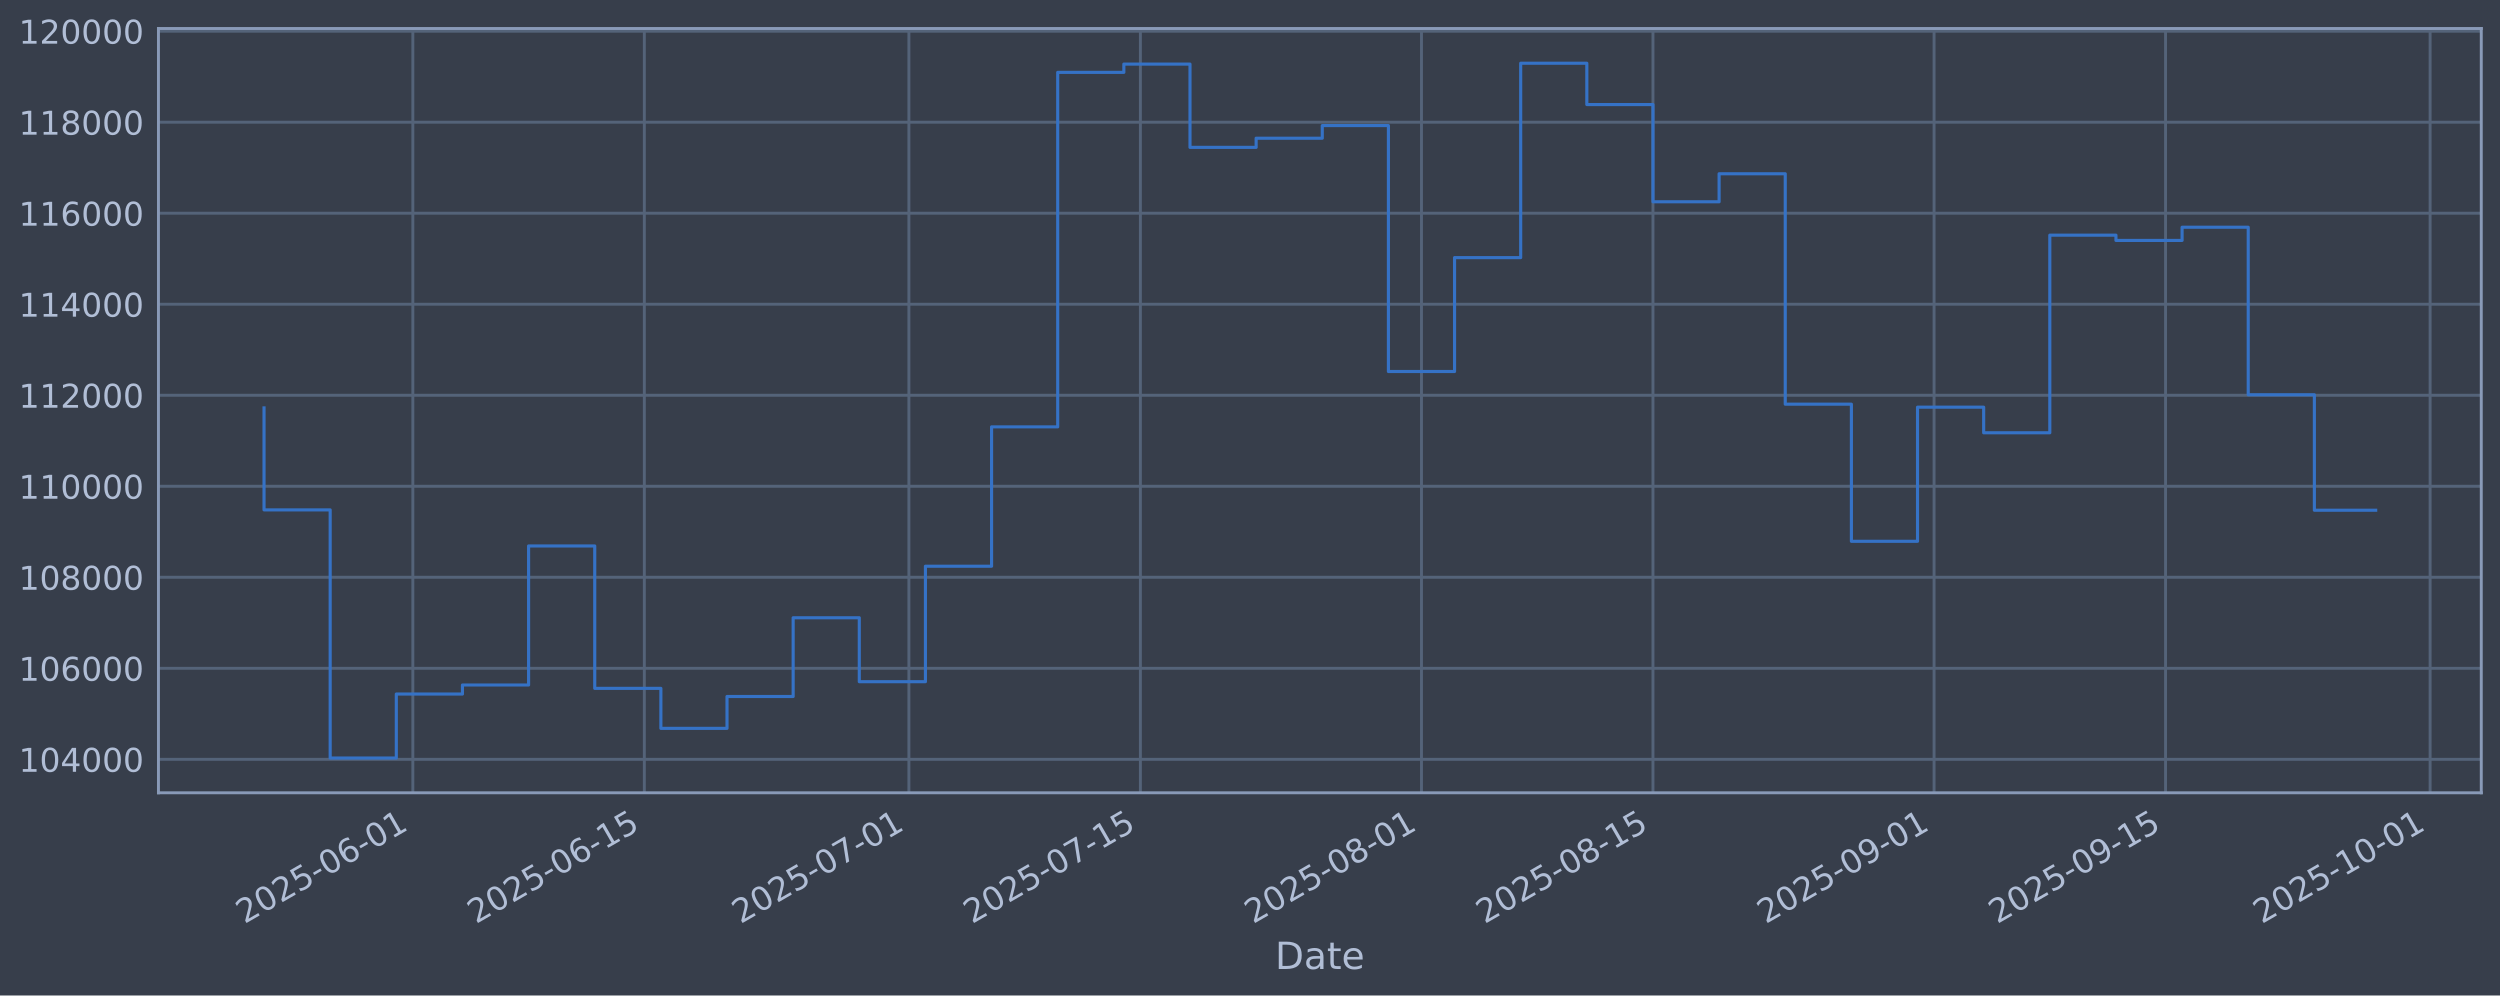
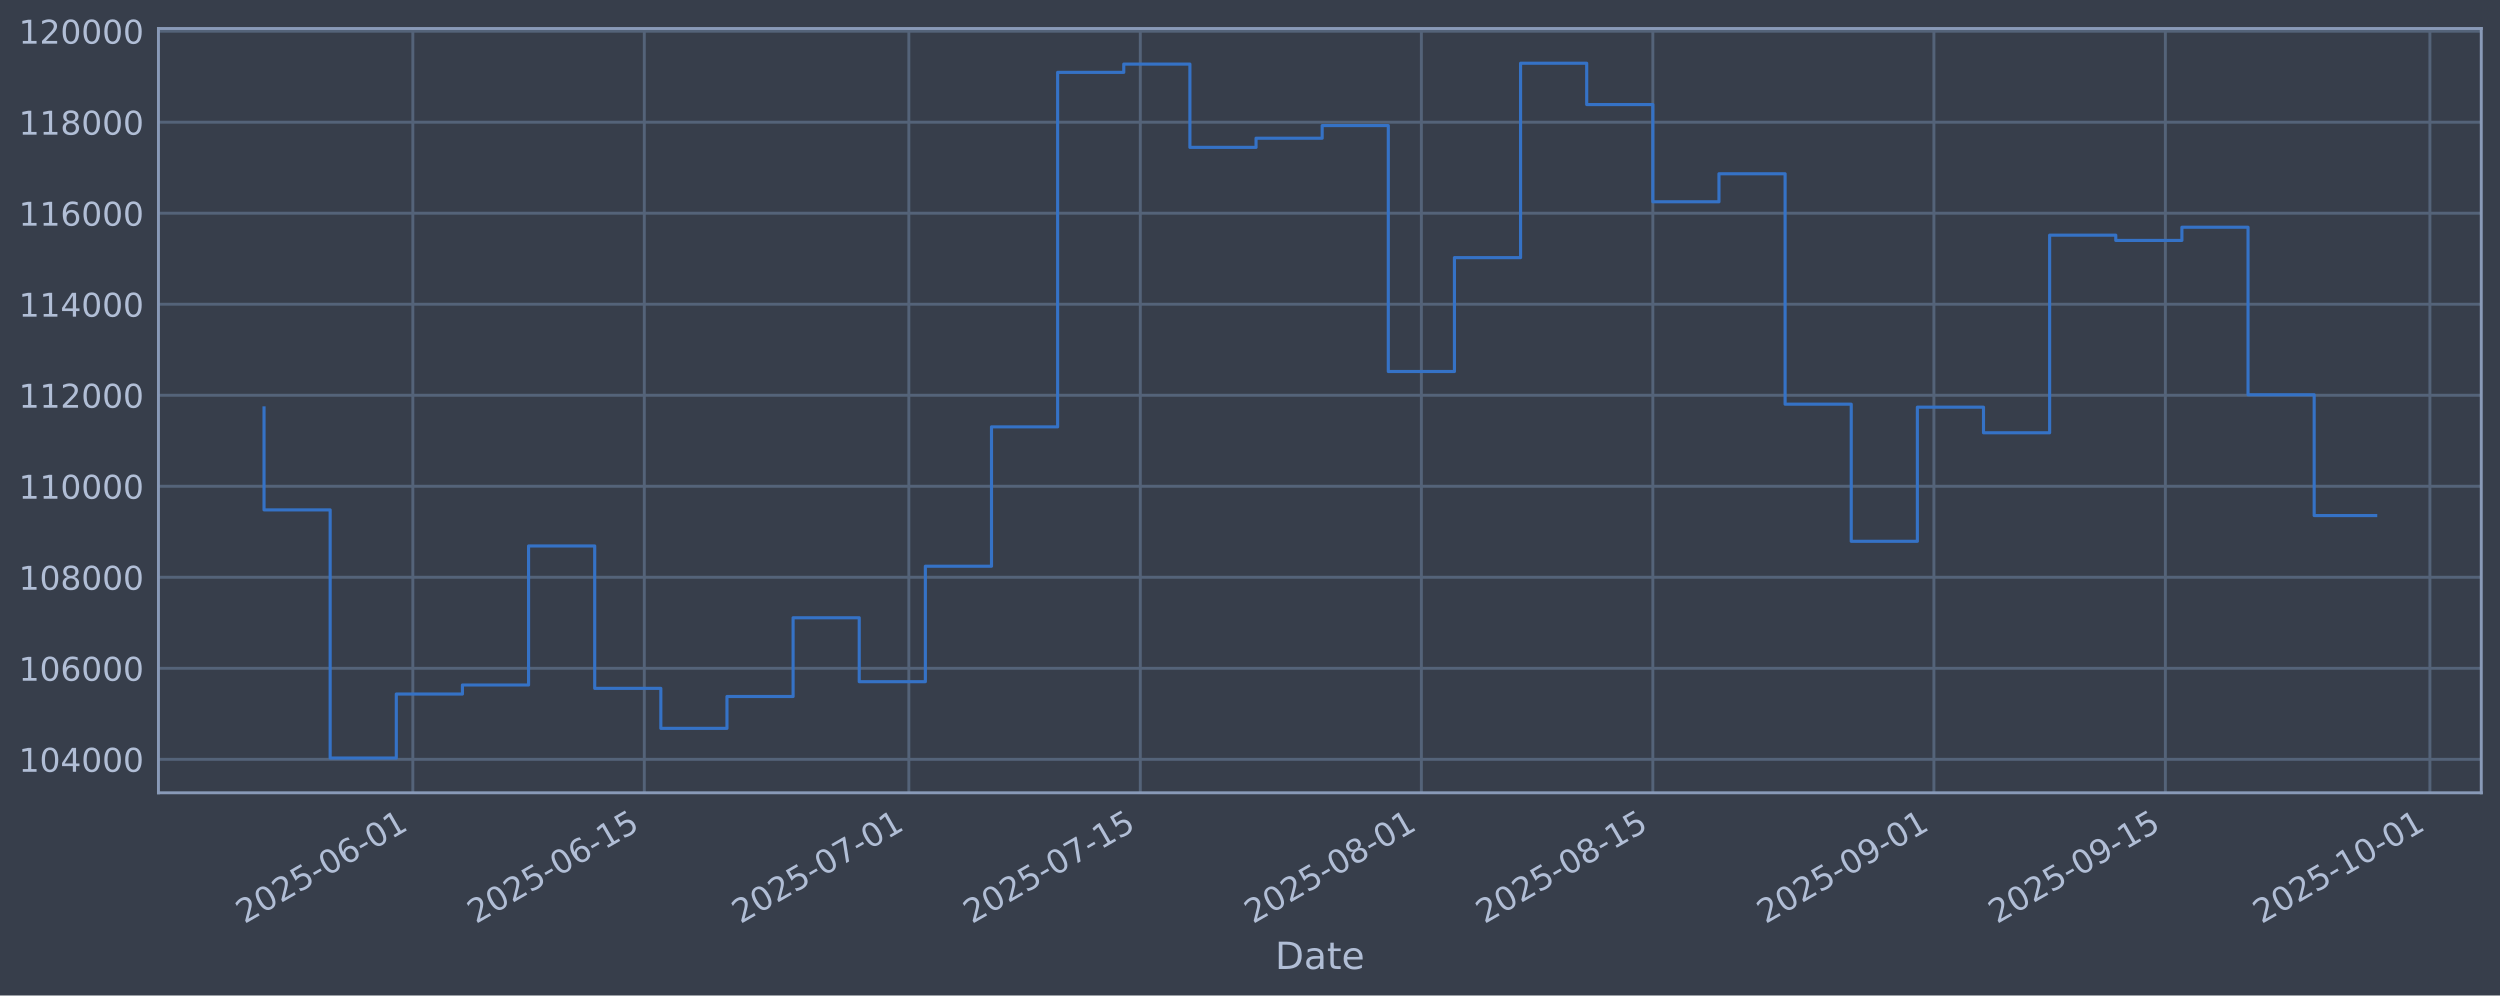
<svg xmlns="http://www.w3.org/2000/svg" xmlns:xlink="http://www.w3.org/1999/xlink" width="960.9pt" height="382.628pt" viewBox="0 0 960.9 382.628" version="1.1">
  <defs>
    <style type="text/css">*{stroke-linejoin: round; stroke-linecap: butt}</style>
  </defs>
  <g id="figure_1">
    <g id="patch_1">
      <path d="M 0 382.628  L 960.9 382.628  L 960.9 0  L 0 0  z " style="fill: #373e4b" />
    </g>
    <g id="axes_1">
      <g id="patch_2">
        <path d="M 60.901 304.718  L 953.701 304.718  L 953.701 10.958  L 60.901 10.958  z " style="fill: #373e4b" />
      </g>
      <g id="matplotlib.axis_1">
        <g id="xtick_1">
          <g id="line2d_1">
-             <path d="M 158.681 304.718  L 158.681 10.958  " clip-path="url(#pec6c61a485)" style="fill: none; stroke: #546379; stroke-width: 1.12; stroke-linecap: square" />
+             <path d="M 158.675 304.718  L 158.675 10.958  " clip-path="url(#pca94e20be7)" style="fill: none; stroke: #546379; stroke-width: 1.12; stroke-linecap: square" />
          </g>
          <g id="line2d_2" />
          <g id="text_1">
-             <g style="fill: #b1bed6" transform="translate(93.9553 355.2226) rotate(-30) scale(0.126 -0.126)">
+             <g style="fill: #b1bed6" transform="translate(93.94974 355.2226) rotate(-30) scale(0.126 -0.126)">
              <defs>
                <path id="DejaVuSans-32" d="M 1228 531  L 3431 531  L 3431 0  L 469 0  L 469 531  Q 828 903 1448 1529  Q 2069 2156 2228 2338  Q 2531 2678 2651 2914  Q 2772 3150 2772 3378  Q 2772 3750 2511 3984  Q 2250 4219 1831 4219  Q 1534 4219 1204 4116  Q 875 4013 500 3803  L 500 4441  Q 881 4594 1212 4672  Q 1544 4750 1819 4750  Q 2544 4750 2975 4387  Q 3406 4025 3406 3419  Q 3406 3131 3298 2873  Q 3191 2616 2906 2266  Q 2828 2175 2409 1742  Q 1991 1309 1228 531  z " transform="scale(0.015625)" />
                <path id="DejaVuSans-30" d="M 2034 4250  Q 1547 4250 1301 3770  Q 1056 3291 1056 2328  Q 1056 1369 1301 889  Q 1547 409 2034 409  Q 2525 409 2770 889  Q 3016 1369 3016 2328  Q 3016 3291 2770 3770  Q 2525 4250 2034 4250  z M 2034 4750  Q 2819 4750 3233 4129  Q 3647 3509 3647 2328  Q 3647 1150 3233 529  Q 2819 -91 2034 -91  Q 1250 -91 836 529  Q 422 1150 422 2328  Q 422 3509 836 4129  Q 1250 4750 2034 4750  z " transform="scale(0.015625)" />
                <path id="DejaVuSans-35" d="M 691 4666  L 3169 4666  L 3169 4134  L 1269 4134  L 1269 2991  Q 1406 3038 1543 3061  Q 1681 3084 1819 3084  Q 2600 3084 3056 2656  Q 3513 2228 3513 1497  Q 3513 744 3044 326  Q 2575 -91 1722 -91  Q 1428 -91 1123 -41  Q 819 9 494 109  L 494 744  Q 775 591 1075 516  Q 1375 441 1709 441  Q 2250 441 2565 725  Q 2881 1009 2881 1497  Q 2881 1984 2565 2268  Q 2250 2553 1709 2553  Q 1456 2553 1204 2497  Q 953 2441 691 2322  L 691 4666  z " transform="scale(0.015625)" />
                <path id="DejaVuSans-2d" d="M 313 2009  L 1997 2009  L 1997 1497  L 313 1497  L 313 2009  z " transform="scale(0.015625)" />
                <path id="DejaVuSans-36" d="M 2113 2584  Q 1688 2584 1439 2293  Q 1191 2003 1191 1497  Q 1191 994 1439 701  Q 1688 409 2113 409  Q 2538 409 2786 701  Q 3034 994 3034 1497  Q 3034 2003 2786 2293  Q 2538 2584 2113 2584  z M 3366 4563  L 3366 3988  Q 3128 4100 2886 4159  Q 2644 4219 2406 4219  Q 1781 4219 1451 3797  Q 1122 3375 1075 2522  Q 1259 2794 1537 2939  Q 1816 3084 2150 3084  Q 2853 3084 3261 2657  Q 3669 2231 3669 1497  Q 3669 778 3244 343  Q 2819 -91 2113 -91  Q 1303 -91 875 529  Q 447 1150 447 2328  Q 447 3434 972 4092  Q 1497 4750 2381 4750  Q 2619 4750 2861 4703  Q 3103 4656 3366 4563  z " transform="scale(0.015625)" />
                <path id="DejaVuSans-31" d="M 794 531  L 1825 531  L 1825 4091  L 703 3866  L 703 4441  L 1819 4666  L 2450 4666  L 2450 531  L 3481 531  L 3481 0  L 794 0  L 794 531  z " transform="scale(0.015625)" />
              </defs>
              <use xlink:href="#DejaVuSans-32" />
              <use xlink:href="#DejaVuSans-30" transform="translate(63.62305 0)" />
              <use xlink:href="#DejaVuSans-32" transform="translate(127.2461 0)" />
              <use xlink:href="#DejaVuSans-35" transform="translate(190.8691 0)" />
              <use xlink:href="#DejaVuSans-2d" transform="translate(254.4922 0)" />
              <use xlink:href="#DejaVuSans-30" transform="translate(290.5762 0)" />
              <use xlink:href="#DejaVuSans-36" transform="translate(354.1992 0)" />
              <use xlink:href="#DejaVuSans-2d" transform="translate(417.8223 0)" />
              <use xlink:href="#DejaVuSans-30" transform="translate(453.9062 0)" />
              <use xlink:href="#DejaVuSans-31" transform="translate(517.5293 0)" />
            </g>
          </g>
        </g>
        <g id="xtick_2">
          <g id="line2d_3">
-             <path d="M 247.656 304.718  L 247.656 10.958  " clip-path="url(#pec6c61a485)" style="fill: none; stroke: #546379; stroke-width: 1.12; stroke-linecap: square" />
+             <path d="M 247.642 304.718  L 247.642 10.958  " clip-path="url(#pca94e20be7)" style="fill: none; stroke: #546379; stroke-width: 1.12; stroke-linecap: square" />
          </g>
          <g id="line2d_4" />
          <g id="text_2">
-             <g style="fill: #b1bed6" transform="translate(182.9307 355.2226) rotate(-30) scale(0.126 -0.126)">
+             <g style="fill: #b1bed6" transform="translate(182.9165 355.2226) rotate(-30) scale(0.126 -0.126)">
              <use xlink:href="#DejaVuSans-32" />
              <use xlink:href="#DejaVuSans-30" transform="translate(63.62305 0)" />
              <use xlink:href="#DejaVuSans-32" transform="translate(127.2461 0)" />
              <use xlink:href="#DejaVuSans-35" transform="translate(190.8691 0)" />
              <use xlink:href="#DejaVuSans-2d" transform="translate(254.4922 0)" />
              <use xlink:href="#DejaVuSans-30" transform="translate(290.5762 0)" />
              <use xlink:href="#DejaVuSans-36" transform="translate(354.1992 0)" />
              <use xlink:href="#DejaVuSans-2d" transform="translate(417.8223 0)" />
              <use xlink:href="#DejaVuSans-31" transform="translate(453.9062 0)" />
              <use xlink:href="#DejaVuSans-35" transform="translate(517.5293 0)" />
            </g>
          </g>
        </g>
        <g id="xtick_3">
          <g id="line2d_5">
-             <path d="M 349.342 304.718  L 349.342 10.958  " clip-path="url(#pec6c61a485)" style="fill: none; stroke: #546379; stroke-width: 1.12; stroke-linecap: square" />
+             <path d="M 349.318 304.718  L 349.318 10.958  " clip-path="url(#pca94e20be7)" style="fill: none; stroke: #546379; stroke-width: 1.12; stroke-linecap: square" />
          </g>
          <g id="line2d_6" />
          <g id="text_3">
-             <g style="fill: #b1bed6" transform="translate(284.6169 355.2226) rotate(-30) scale(0.126 -0.126)">
+             <g style="fill: #b1bed6" transform="translate(284.5928 355.2226) rotate(-30) scale(0.126 -0.126)">
              <defs>
                <path id="DejaVuSans-37" d="M 525 4666  L 3525 4666  L 3525 4397  L 1831 0  L 1172 0  L 2766 4134  L 525 4134  L 525 4666  z " transform="scale(0.015625)" />
              </defs>
              <use xlink:href="#DejaVuSans-32" />
              <use xlink:href="#DejaVuSans-30" transform="translate(63.62305 0)" />
              <use xlink:href="#DejaVuSans-32" transform="translate(127.2461 0)" />
              <use xlink:href="#DejaVuSans-35" transform="translate(190.8691 0)" />
              <use xlink:href="#DejaVuSans-2d" transform="translate(254.4922 0)" />
              <use xlink:href="#DejaVuSans-30" transform="translate(290.5762 0)" />
              <use xlink:href="#DejaVuSans-37" transform="translate(354.1992 0)" />
              <use xlink:href="#DejaVuSans-2d" transform="translate(417.8223 0)" />
              <use xlink:href="#DejaVuSans-30" transform="translate(453.9062 0)" />
              <use xlink:href="#DejaVuSans-31" transform="translate(517.5293 0)" />
            </g>
          </g>
        </g>
        <g id="xtick_4">
          <g id="line2d_7">
-             <path d="M 438.318 304.718  L 438.318 10.958  " clip-path="url(#pec6c61a485)" style="fill: none; stroke: #546379; stroke-width: 1.12; stroke-linecap: square" />
+             <path d="M 438.285 304.718  L 438.285 10.958  " clip-path="url(#pca94e20be7)" style="fill: none; stroke: #546379; stroke-width: 1.12; stroke-linecap: square" />
          </g>
          <g id="line2d_8" />
          <g id="text_4">
-             <g style="fill: #b1bed6" transform="translate(373.5924 355.2226) rotate(-30) scale(0.126 -0.126)">
+             <g style="fill: #b1bed6" transform="translate(373.5596 355.2226) rotate(-30) scale(0.126 -0.126)">
              <use xlink:href="#DejaVuSans-32" />
              <use xlink:href="#DejaVuSans-30" transform="translate(63.62305 0)" />
              <use xlink:href="#DejaVuSans-32" transform="translate(127.2461 0)" />
              <use xlink:href="#DejaVuSans-35" transform="translate(190.8691 0)" />
              <use xlink:href="#DejaVuSans-2d" transform="translate(254.4922 0)" />
              <use xlink:href="#DejaVuSans-30" transform="translate(290.5762 0)" />
              <use xlink:href="#DejaVuSans-37" transform="translate(354.1992 0)" />
              <use xlink:href="#DejaVuSans-2d" transform="translate(417.8223 0)" />
              <use xlink:href="#DejaVuSans-31" transform="translate(453.9062 0)" />
              <use xlink:href="#DejaVuSans-35" transform="translate(517.5293 0)" />
            </g>
          </g>
        </g>
        <g id="xtick_5">
          <g id="line2d_9">
-             <path d="M 546.359 304.718  L 546.359 10.958  " clip-path="url(#pec6c61a485)" style="fill: none; stroke: #546379; stroke-width: 1.12; stroke-linecap: square" />
+             <path d="M 546.316 304.718  L 546.316 10.958  " clip-path="url(#pca94e20be7)" style="fill: none; stroke: #546379; stroke-width: 1.12; stroke-linecap: square" />
          </g>
          <g id="line2d_10" />
          <g id="text_5">
-             <g style="fill: #b1bed6" transform="translate(481.6339 355.2226) rotate(-30) scale(0.126 -0.126)">
+             <g style="fill: #b1bed6" transform="translate(481.5907 355.2226) rotate(-30) scale(0.126 -0.126)">
              <defs>
                <path id="DejaVuSans-38" d="M 2034 2216  Q 1584 2216 1326 1975  Q 1069 1734 1069 1313  Q 1069 891 1326 650  Q 1584 409 2034 409  Q 2484 409 2743 651  Q 3003 894 3003 1313  Q 3003 1734 2745 1975  Q 2488 2216 2034 2216  z M 1403 2484  Q 997 2584 770 2862  Q 544 3141 544 3541  Q 544 4100 942 4425  Q 1341 4750 2034 4750  Q 2731 4750 3128 4425  Q 3525 4100 3525 3541  Q 3525 3141 3298 2862  Q 3072 2584 2669 2484  Q 3125 2378 3379 2068  Q 3634 1759 3634 1313  Q 3634 634 3220 271  Q 2806 -91 2034 -91  Q 1263 -91 848 271  Q 434 634 434 1313  Q 434 1759 690 2068  Q 947 2378 1403 2484  z M 1172 3481  Q 1172 3119 1398 2916  Q 1625 2713 2034 2713  Q 2441 2713 2670 2916  Q 2900 3119 2900 3481  Q 2900 3844 2670 4047  Q 2441 4250 2034 4250  Q 1625 4250 1398 4047  Q 1172 3844 1172 3481  z " transform="scale(0.015625)" />
              </defs>
              <use xlink:href="#DejaVuSans-32" />
              <use xlink:href="#DejaVuSans-30" transform="translate(63.62305 0)" />
              <use xlink:href="#DejaVuSans-32" transform="translate(127.2461 0)" />
              <use xlink:href="#DejaVuSans-35" transform="translate(190.8691 0)" />
              <use xlink:href="#DejaVuSans-2d" transform="translate(254.4922 0)" />
              <use xlink:href="#DejaVuSans-30" transform="translate(290.5762 0)" />
              <use xlink:href="#DejaVuSans-38" transform="translate(354.1992 0)" />
              <use xlink:href="#DejaVuSans-2d" transform="translate(417.8223 0)" />
              <use xlink:href="#DejaVuSans-30" transform="translate(453.9062 0)" />
              <use xlink:href="#DejaVuSans-31" transform="translate(517.5293 0)" />
            </g>
          </g>
        </g>
        <g id="xtick_6">
          <g id="line2d_11">
-             <path d="M 635.335 304.718  L 635.335 10.958  " clip-path="url(#pec6c61a485)" style="fill: none; stroke: #546379; stroke-width: 1.12; stroke-linecap: square" />
+             <path d="M 635.283 304.718  L 635.283 10.958  " clip-path="url(#pca94e20be7)" style="fill: none; stroke: #546379; stroke-width: 1.12; stroke-linecap: square" />
          </g>
          <g id="line2d_12" />
          <g id="text_6">
-             <g style="fill: #b1bed6" transform="translate(570.6094 355.2226) rotate(-30) scale(0.126 -0.126)">
+             <g style="fill: #b1bed6" transform="translate(570.5575 355.2226) rotate(-30) scale(0.126 -0.126)">
              <use xlink:href="#DejaVuSans-32" />
              <use xlink:href="#DejaVuSans-30" transform="translate(63.62305 0)" />
              <use xlink:href="#DejaVuSans-32" transform="translate(127.2461 0)" />
              <use xlink:href="#DejaVuSans-35" transform="translate(190.8691 0)" />
              <use xlink:href="#DejaVuSans-2d" transform="translate(254.4922 0)" />
              <use xlink:href="#DejaVuSans-30" transform="translate(290.5762 0)" />
              <use xlink:href="#DejaVuSans-38" transform="translate(354.1992 0)" />
              <use xlink:href="#DejaVuSans-2d" transform="translate(417.8223 0)" />
              <use xlink:href="#DejaVuSans-31" transform="translate(453.9062 0)" />
              <use xlink:href="#DejaVuSans-35" transform="translate(517.5293 0)" />
            </g>
          </g>
        </g>
        <g id="xtick_7">
          <g id="line2d_13">
-             <path d="M 743.376 304.718  L 743.376 10.958  " clip-path="url(#pec6c61a485)" style="fill: none; stroke: #546379; stroke-width: 1.12; stroke-linecap: square" />
+             <path d="M 743.314 304.718  L 743.314 10.958  " clip-path="url(#pca94e20be7)" style="fill: none; stroke: #546379; stroke-width: 1.12; stroke-linecap: square" />
          </g>
          <g id="line2d_14" />
          <g id="text_7">
-             <g style="fill: #b1bed6" transform="translate(678.651 355.2226) rotate(-30) scale(0.126 -0.126)">
+             <g style="fill: #b1bed6" transform="translate(678.5886 355.2226) rotate(-30) scale(0.126 -0.126)">
              <defs>
                <path id="DejaVuSans-39" d="M 703 97  L 703 672  Q 941 559 1184 500  Q 1428 441 1663 441  Q 2288 441 2617 861  Q 2947 1281 2994 2138  Q 2813 1869 2534 1725  Q 2256 1581 1919 1581  Q 1219 1581 811 2004  Q 403 2428 403 3163  Q 403 3881 828 4315  Q 1253 4750 1959 4750  Q 2769 4750 3195 4129  Q 3622 3509 3622 2328  Q 3622 1225 3098 567  Q 2575 -91 1691 -91  Q 1453 -91 1209 -44  Q 966 3 703 97  z M 1959 2075  Q 2384 2075 2632 2365  Q 2881 2656 2881 3163  Q 2881 3666 2632 3958  Q 2384 4250 1959 4250  Q 1534 4250 1286 3958  Q 1038 3666 1038 3163  Q 1038 2656 1286 2365  Q 1534 2075 1959 2075  z " transform="scale(0.015625)" />
              </defs>
              <use xlink:href="#DejaVuSans-32" />
              <use xlink:href="#DejaVuSans-30" transform="translate(63.62305 0)" />
              <use xlink:href="#DejaVuSans-32" transform="translate(127.2461 0)" />
              <use xlink:href="#DejaVuSans-35" transform="translate(190.8691 0)" />
              <use xlink:href="#DejaVuSans-2d" transform="translate(254.4922 0)" />
              <use xlink:href="#DejaVuSans-30" transform="translate(290.5762 0)" />
              <use xlink:href="#DejaVuSans-39" transform="translate(354.1992 0)" />
              <use xlink:href="#DejaVuSans-2d" transform="translate(417.8223 0)" />
              <use xlink:href="#DejaVuSans-30" transform="translate(453.9062 0)" />
              <use xlink:href="#DejaVuSans-31" transform="translate(517.5293 0)" />
            </g>
          </g>
        </g>
        <g id="xtick_8">
          <g id="line2d_15">
-             <path d="M 832.352 304.718  L 832.352 10.958  " clip-path="url(#pec6c61a485)" style="fill: none; stroke: #546379; stroke-width: 1.12; stroke-linecap: square" />
+             <path d="M 832.281 304.718  L 832.281 10.958  " clip-path="url(#pca94e20be7)" style="fill: none; stroke: #546379; stroke-width: 1.12; stroke-linecap: square" />
          </g>
          <g id="line2d_16" />
          <g id="text_8">
-             <g style="fill: #b1bed6" transform="translate(767.6264 355.2226) rotate(-30) scale(0.126 -0.126)">
+             <g style="fill: #b1bed6" transform="translate(767.5553 355.2226) rotate(-30) scale(0.126 -0.126)">
              <use xlink:href="#DejaVuSans-32" />
              <use xlink:href="#DejaVuSans-30" transform="translate(63.62305 0)" />
              <use xlink:href="#DejaVuSans-32" transform="translate(127.2461 0)" />
              <use xlink:href="#DejaVuSans-35" transform="translate(190.8691 0)" />
              <use xlink:href="#DejaVuSans-2d" transform="translate(254.4922 0)" />
              <use xlink:href="#DejaVuSans-30" transform="translate(290.5762 0)" />
              <use xlink:href="#DejaVuSans-39" transform="translate(354.1992 0)" />
              <use xlink:href="#DejaVuSans-2d" transform="translate(417.8223 0)" />
              <use xlink:href="#DejaVuSans-31" transform="translate(453.9062 0)" />
              <use xlink:href="#DejaVuSans-35" transform="translate(517.5293 0)" />
            </g>
          </g>
        </g>
        <g id="xtick_9">
          <g id="line2d_17">
-             <path d="M 934.038 304.718  L 934.038 10.958  " clip-path="url(#pec6c61a485)" style="fill: none; stroke: #546379; stroke-width: 1.12; stroke-linecap: square" />
+             <path d="M 933.957 304.718  L 933.957 10.958  " clip-path="url(#pca94e20be7)" style="fill: none; stroke: #546379; stroke-width: 1.12; stroke-linecap: square" />
          </g>
          <g id="line2d_18" />
          <g id="text_9">
-             <g style="fill: #b1bed6" transform="translate(869.3126 355.2226) rotate(-30) scale(0.126 -0.126)">
+             <g style="fill: #b1bed6" transform="translate(869.2316 355.2226) rotate(-30) scale(0.126 -0.126)">
              <use xlink:href="#DejaVuSans-32" />
              <use xlink:href="#DejaVuSans-30" transform="translate(63.62305 0)" />
              <use xlink:href="#DejaVuSans-32" transform="translate(127.2461 0)" />
              <use xlink:href="#DejaVuSans-35" transform="translate(190.8691 0)" />
              <use xlink:href="#DejaVuSans-2d" transform="translate(254.4922 0)" />
              <use xlink:href="#DejaVuSans-31" transform="translate(290.5762 0)" />
              <use xlink:href="#DejaVuSans-30" transform="translate(354.1992 0)" />
              <use xlink:href="#DejaVuSans-2d" transform="translate(417.8223 0)" />
              <use xlink:href="#DejaVuSans-30" transform="translate(453.9062 0)" />
              <use xlink:href="#DejaVuSans-31" transform="translate(517.5293 0)" />
            </g>
          </g>
        </g>
        <g id="text_10">
          <g style="fill: #b1bed6" transform="translate(490.0914 372.4337) scale(0.144 -0.144)">
            <defs>
              <path id="DejaVuSans-44" d="M 1259 4147  L 1259 519  L 2022 519  Q 2988 519 3436 956  Q 3884 1394 3884 2338  Q 3884 3275 3436 3711  Q 2988 4147 2022 4147  L 1259 4147  z M 628 4666  L 1925 4666  Q 3281 4666 3915 4102  Q 4550 3538 4550 2338  Q 4550 1131 3912 565  Q 3275 0 1925 0  L 628 0  L 628 4666  z " transform="scale(0.015625)" />
              <path id="DejaVuSans-61" d="M 2194 1759  Q 1497 1759 1228 1600  Q 959 1441 959 1056  Q 959 750 1161 570  Q 1363 391 1709 391  Q 2188 391 2477 730  Q 2766 1069 2766 1631  L 2766 1759  L 2194 1759  z M 3341 1997  L 3341 0  L 2766 0  L 2766 531  Q 2569 213 2275 61  Q 1981 -91 1556 -91  Q 1019 -91 701 211  Q 384 513 384 1019  Q 384 1609 779 1909  Q 1175 2209 1959 2209  L 2766 2209  L 2766 2266  Q 2766 2663 2505 2880  Q 2244 3097 1772 3097  Q 1472 3097 1187 3025  Q 903 2953 641 2809  L 641 3341  Q 956 3463 1253 3523  Q 1550 3584 1831 3584  Q 2591 3584 2966 3190  Q 3341 2797 3341 1997  z " transform="scale(0.015625)" />
              <path id="DejaVuSans-74" d="M 1172 4494  L 1172 3500  L 2356 3500  L 2356 3053  L 1172 3053  L 1172 1153  Q 1172 725 1289 603  Q 1406 481 1766 481  L 2356 481  L 2356 0  L 1766 0  Q 1100 0 847 248  Q 594 497 594 1153  L 594 3053  L 172 3053  L 172 3500  L 594 3500  L 594 4494  L 1172 4494  z " transform="scale(0.015625)" />
              <path id="DejaVuSans-65" d="M 3597 1894  L 3597 1613  L 953 1613  Q 991 1019 1311 708  Q 1631 397 2203 397  Q 2534 397 2845 478  Q 3156 559 3463 722  L 3463 178  Q 3153 47 2828 -22  Q 2503 -91 2169 -91  Q 1331 -91 842 396  Q 353 884 353 1716  Q 353 2575 817 3079  Q 1281 3584 2069 3584  Q 2775 3584 3186 3129  Q 3597 2675 3597 1894  z M 3022 2063  Q 3016 2534 2758 2815  Q 2500 3097 2075 3097  Q 1594 3097 1305 2825  Q 1016 2553 972 2059  L 3022 2063  z " transform="scale(0.015625)" />
            </defs>
            <use xlink:href="#DejaVuSans-44" />
            <use xlink:href="#DejaVuSans-61" transform="translate(77.00195 0)" />
            <use xlink:href="#DejaVuSans-74" transform="translate(138.2812 0)" />
            <use xlink:href="#DejaVuSans-65" transform="translate(177.4902 0)" />
          </g>
        </g>
      </g>
      <g id="matplotlib.axis_2">
        <g id="ytick_1">
          <g id="line2d_19">
-             <path d="M 60.901 291.85  L 953.701 291.85  " clip-path="url(#pec6c61a485)" style="fill: none; stroke: #546379; stroke-width: 1.12; stroke-linecap: square" />
+             <path d="M 60.901 291.85  L 953.701 291.85  " clip-path="url(#pca94e20be7)" style="fill: none; stroke: #546379; stroke-width: 1.12; stroke-linecap: square" />
          </g>
          <g id="line2d_20" />
          <g id="text_11">
            <g style="fill: #b1bed6" transform="translate(7.2 296.6367) scale(0.126 -0.126)">
              <defs>
                <path id="DejaVuSans-34" d="M 2419 4116  L 825 1625  L 2419 1625  L 2419 4116  z M 2253 4666  L 3047 4666  L 3047 1625  L 3713 1625  L 3713 1100  L 3047 1100  L 3047 0  L 2419 0  L 2419 1100  L 313 1100  L 313 1709  L 2253 4666  z " transform="scale(0.015625)" />
              </defs>
              <use xlink:href="#DejaVuSans-31" />
              <use xlink:href="#DejaVuSans-30" transform="translate(63.62305 0)" />
              <use xlink:href="#DejaVuSans-34" transform="translate(127.2461 0)" />
              <use xlink:href="#DejaVuSans-30" transform="translate(190.8691 0)" />
              <use xlink:href="#DejaVuSans-30" transform="translate(254.4922 0)" />
              <use xlink:href="#DejaVuSans-30" transform="translate(318.1152 0)" />
            </g>
          </g>
        </g>
        <g id="ytick_2">
          <g id="line2d_21">
-             <path d="M 60.901 256.867  L 953.701 256.867  " clip-path="url(#pec6c61a485)" style="fill: none; stroke: #546379; stroke-width: 1.12; stroke-linecap: square" />
+             <path d="M 60.901 256.867  L 953.701 256.867  " clip-path="url(#pca94e20be7)" style="fill: none; stroke: #546379; stroke-width: 1.12; stroke-linecap: square" />
          </g>
          <g id="line2d_22" />
          <g id="text_12">
            <g style="fill: #b1bed6" transform="translate(7.2 261.6538) scale(0.126 -0.126)">
              <use xlink:href="#DejaVuSans-31" />
              <use xlink:href="#DejaVuSans-30" transform="translate(63.62305 0)" />
              <use xlink:href="#DejaVuSans-36" transform="translate(127.2461 0)" />
              <use xlink:href="#DejaVuSans-30" transform="translate(190.8691 0)" />
              <use xlink:href="#DejaVuSans-30" transform="translate(254.4922 0)" />
              <use xlink:href="#DejaVuSans-30" transform="translate(318.1152 0)" />
            </g>
          </g>
        </g>
        <g id="ytick_3">
          <g id="line2d_23">
-             <path d="M 60.901 221.884  L 953.701 221.884  " clip-path="url(#pec6c61a485)" style="fill: none; stroke: #546379; stroke-width: 1.12; stroke-linecap: square" />
+             <path d="M 60.901 221.884  L 953.701 221.884  " clip-path="url(#pca94e20be7)" style="fill: none; stroke: #546379; stroke-width: 1.12; stroke-linecap: square" />
          </g>
          <g id="line2d_24" />
          <g id="text_13">
            <g style="fill: #b1bed6" transform="translate(7.2 226.671) scale(0.126 -0.126)">
              <use xlink:href="#DejaVuSans-31" />
              <use xlink:href="#DejaVuSans-30" transform="translate(63.62305 0)" />
              <use xlink:href="#DejaVuSans-38" transform="translate(127.2461 0)" />
              <use xlink:href="#DejaVuSans-30" transform="translate(190.8691 0)" />
              <use xlink:href="#DejaVuSans-30" transform="translate(254.4922 0)" />
              <use xlink:href="#DejaVuSans-30" transform="translate(318.1152 0)" />
            </g>
          </g>
        </g>
        <g id="ytick_4">
          <g id="line2d_25">
-             <path d="M 60.901 186.901  L 953.701 186.901  " clip-path="url(#pec6c61a485)" style="fill: none; stroke: #546379; stroke-width: 1.12; stroke-linecap: square" />
+             <path d="M 60.901 186.901  L 953.701 186.901  " clip-path="url(#pca94e20be7)" style="fill: none; stroke: #546379; stroke-width: 1.12; stroke-linecap: square" />
          </g>
          <g id="line2d_26" />
          <g id="text_14">
            <g style="fill: #b1bed6" transform="translate(7.2 191.6882) scale(0.126 -0.126)">
              <use xlink:href="#DejaVuSans-31" />
              <use xlink:href="#DejaVuSans-31" transform="translate(63.62305 0)" />
              <use xlink:href="#DejaVuSans-30" transform="translate(127.2461 0)" />
              <use xlink:href="#DejaVuSans-30" transform="translate(190.8691 0)" />
              <use xlink:href="#DejaVuSans-30" transform="translate(254.4922 0)" />
              <use xlink:href="#DejaVuSans-30" transform="translate(318.1152 0)" />
            </g>
          </g>
        </g>
        <g id="ytick_5">
          <g id="line2d_27">
-             <path d="M 60.901 151.918  L 953.701 151.918  " clip-path="url(#pec6c61a485)" style="fill: none; stroke: #546379; stroke-width: 1.12; stroke-linecap: square" />
+             <path d="M 60.901 151.918  L 953.701 151.918  " clip-path="url(#pca94e20be7)" style="fill: none; stroke: #546379; stroke-width: 1.12; stroke-linecap: square" />
          </g>
          <g id="line2d_28" />
          <g id="text_15">
            <g style="fill: #b1bed6" transform="translate(7.2 156.7053) scale(0.126 -0.126)">
              <use xlink:href="#DejaVuSans-31" />
              <use xlink:href="#DejaVuSans-31" transform="translate(63.62305 0)" />
              <use xlink:href="#DejaVuSans-32" transform="translate(127.2461 0)" />
              <use xlink:href="#DejaVuSans-30" transform="translate(190.8691 0)" />
              <use xlink:href="#DejaVuSans-30" transform="translate(254.4922 0)" />
              <use xlink:href="#DejaVuSans-30" transform="translate(318.1152 0)" />
            </g>
          </g>
        </g>
        <g id="ytick_6">
          <g id="line2d_29">
-             <path d="M 60.901 116.936  L 953.701 116.936  " clip-path="url(#pec6c61a485)" style="fill: none; stroke: #546379; stroke-width: 1.12; stroke-linecap: square" />
+             <path d="M 60.901 116.936  L 953.701 116.936  " clip-path="url(#pca94e20be7)" style="fill: none; stroke: #546379; stroke-width: 1.12; stroke-linecap: square" />
          </g>
          <g id="line2d_30" />
          <g id="text_16">
            <g style="fill: #b1bed6" transform="translate(7.2 121.7225) scale(0.126 -0.126)">
              <use xlink:href="#DejaVuSans-31" />
              <use xlink:href="#DejaVuSans-31" transform="translate(63.62305 0)" />
              <use xlink:href="#DejaVuSans-34" transform="translate(127.2461 0)" />
              <use xlink:href="#DejaVuSans-30" transform="translate(190.8691 0)" />
              <use xlink:href="#DejaVuSans-30" transform="translate(254.4922 0)" />
              <use xlink:href="#DejaVuSans-30" transform="translate(318.1152 0)" />
            </g>
          </g>
        </g>
        <g id="ytick_7">
          <g id="line2d_31">
-             <path d="M 60.901 81.953  L 953.701 81.953  " clip-path="url(#pec6c61a485)" style="fill: none; stroke: #546379; stroke-width: 1.12; stroke-linecap: square" />
+             <path d="M 60.901 81.953  L 953.701 81.953  " clip-path="url(#pca94e20be7)" style="fill: none; stroke: #546379; stroke-width: 1.12; stroke-linecap: square" />
          </g>
          <g id="line2d_32" />
          <g id="text_17">
            <g style="fill: #b1bed6" transform="translate(7.2 86.73969) scale(0.126 -0.126)">
              <use xlink:href="#DejaVuSans-31" />
              <use xlink:href="#DejaVuSans-31" transform="translate(63.62305 0)" />
              <use xlink:href="#DejaVuSans-36" transform="translate(127.2461 0)" />
              <use xlink:href="#DejaVuSans-30" transform="translate(190.8691 0)" />
              <use xlink:href="#DejaVuSans-30" transform="translate(254.4922 0)" />
              <use xlink:href="#DejaVuSans-30" transform="translate(318.1152 0)" />
            </g>
          </g>
        </g>
        <g id="ytick_8">
          <g id="line2d_33">
-             <path d="M 60.901 46.97  L 953.701 46.97  " clip-path="url(#pec6c61a485)" style="fill: none; stroke: #546379; stroke-width: 1.12; stroke-linecap: square" />
+             <path d="M 60.901 46.97  L 953.701 46.97  " clip-path="url(#pca94e20be7)" style="fill: none; stroke: #546379; stroke-width: 1.12; stroke-linecap: square" />
          </g>
          <g id="line2d_34" />
          <g id="text_18">
            <g style="fill: #b1bed6" transform="translate(7.2 51.75686) scale(0.126 -0.126)">
              <use xlink:href="#DejaVuSans-31" />
              <use xlink:href="#DejaVuSans-31" transform="translate(63.62305 0)" />
              <use xlink:href="#DejaVuSans-38" transform="translate(127.2461 0)" />
              <use xlink:href="#DejaVuSans-30" transform="translate(190.8691 0)" />
              <use xlink:href="#DejaVuSans-30" transform="translate(254.4922 0)" />
              <use xlink:href="#DejaVuSans-30" transform="translate(318.1152 0)" />
            </g>
          </g>
        </g>
        <g id="ytick_9">
          <g id="line2d_35">
-             <path d="M 60.901 11.987  L 953.701 11.987  " clip-path="url(#pec6c61a485)" style="fill: none; stroke: #546379; stroke-width: 1.12; stroke-linecap: square" />
+             <path d="M 60.901 11.987  L 953.701 11.987  " clip-path="url(#pca94e20be7)" style="fill: none; stroke: #546379; stroke-width: 1.12; stroke-linecap: square" />
          </g>
          <g id="line2d_36" />
          <g id="text_19">
            <g style="fill: #b1bed6" transform="translate(7.2 16.77403) scale(0.126 -0.126)">
              <use xlink:href="#DejaVuSans-31" />
              <use xlink:href="#DejaVuSans-32" transform="translate(63.62305 0)" />
              <use xlink:href="#DejaVuSans-30" transform="translate(127.2461 0)" />
              <use xlink:href="#DejaVuSans-30" transform="translate(190.8691 0)" />
              <use xlink:href="#DejaVuSans-30" transform="translate(254.4922 0)" />
              <use xlink:href="#DejaVuSans-30" transform="translate(318.1152 0)" />
            </g>
          </g>
        </g>
      </g>
      <g id="line2d_37">
-         <path d="M 101.482 156.778  L 101.482 195.974  L 126.904 195.974  L 126.904 291.366  L 152.325 291.366  L 152.325 266.759  L 177.747 266.759  L 177.747 263.286  L 203.169 263.286  L 203.169 209.841  L 228.59 209.841  L 228.59 264.586  L 254.012 264.586  L 254.012 279.95  L 279.433 279.95  L 279.433 267.706  L 304.855 267.706  L 304.855 237.446  L 330.276 237.446  L 330.276 262.012  L 355.698 262.012  L 355.698 217.631  L 381.119 217.631  L 381.119 164.07  L 406.541 164.07  L 406.541 27.81  L 431.962 27.81  L 431.962 24.636  L 457.384 24.636  L 457.384 56.646  L 482.806 56.646  L 482.806 53.121  L 508.227 53.121  L 508.227 48.272  L 533.649 48.272  L 533.649 142.793  L 559.07 142.793  L 559.07 99.016  L 584.492 99.016  L 584.492 24.311  L 609.913 24.311  L 609.913 40.185  L 635.335 40.185  L 635.335 77.56  L 660.756 77.56  L 660.756 66.788  L 686.178 66.788  L 686.178 155.356  L 711.6 155.356  L 711.6 208.052  L 737.021 208.052  L 737.021 156.509  L 762.443 156.509  L 762.443 166.341  L 787.864 166.341  L 787.864 90.389  L 813.286 90.389  L 813.286 92.406  L 838.707 92.406  L 838.707 87.351  L 864.129 87.351  L 864.129 151.739  L 889.55 151.739  L 889.55 196.112  L 913.119 196.112  " clip-path="url(#pec6c61a485)" style="fill: none; stroke: #3572c6; stroke-width: 1.2; stroke-linecap: square" />
+         <path d="M 101.482 156.778  L 101.482 195.974  L 126.901 195.974  L 126.901 291.366  L 152.32 291.366  L 152.32 266.759  L 177.74 266.759  L 177.74 263.286  L 203.159 263.286  L 203.159 209.841  L 228.578 209.841  L 228.578 264.586  L 253.997 264.586  L 253.997 279.95  L 279.416 279.95  L 279.416 267.706  L 304.835 267.706  L 304.835 237.446  L 330.254 237.446  L 330.254 262.012  L 355.673 262.012  L 355.673 217.631  L 381.092 217.631  L 381.092 164.07  L 406.511 164.07  L 406.511 27.81  L 431.93 27.81  L 431.93 24.636  L 457.349 24.636  L 457.349 56.646  L 482.769 56.646  L 482.769 53.121  L 508.188 53.121  L 508.188 48.272  L 533.607 48.272  L 533.607 142.793  L 559.026 142.793  L 559.026 99.016  L 584.445 99.016  L 584.445 24.311  L 609.864 24.311  L 609.864 40.185  L 635.283 40.185  L 635.283 77.56  L 660.702 77.56  L 660.702 66.788  L 686.121 66.788  L 686.121 155.356  L 711.54 155.356  L 711.54 208.052  L 736.959 208.052  L 736.959 156.509  L 762.378 156.509  L 762.378 166.341  L 787.797 166.341  L 787.797 90.389  L 813.217 90.389  L 813.217 92.406  L 838.636 92.406  L 838.636 87.351  L 864.055 87.351  L 864.055 151.739  L 889.474 151.739  L 889.474 198.152  L 913.119 198.152  " clip-path="url(#pca94e20be7)" style="fill: none; stroke: #3572c6; stroke-width: 1.2; stroke-linecap: square" />
      </g>
      <g id="patch_3">
        <path d="M 60.901 304.718  L 60.901 10.958  " style="fill: none; stroke: #899ab8; stroke-width: 1.12; stroke-linejoin: miter; stroke-linecap: square" />
      </g>
      <g id="patch_4">
        <path d="M 953.701 304.718  L 953.701 10.958  " style="fill: none; stroke: #899ab8; stroke-width: 1.12; stroke-linejoin: miter; stroke-linecap: square" />
      </g>
      <g id="patch_5">
        <path d="M 60.901 304.718  L 953.701 304.718  " style="fill: none; stroke: #899ab8; stroke-width: 1.12; stroke-linejoin: miter; stroke-linecap: square" />
      </g>
      <g id="patch_6">
        <path d="M 60.901 10.958  L 953.701 10.958  " style="fill: none; stroke: #899ab8; stroke-width: 1.12; stroke-linejoin: miter; stroke-linecap: square" />
      </g>
    </g>
  </g>
  <defs>
-     <clipPath id="pec6c61a485">
+     <clipPath id="pca94e20be7">
      <rect x="60.901" y="10.958" width="892.8" height="293.76" />
    </clipPath>
  </defs>
</svg>
